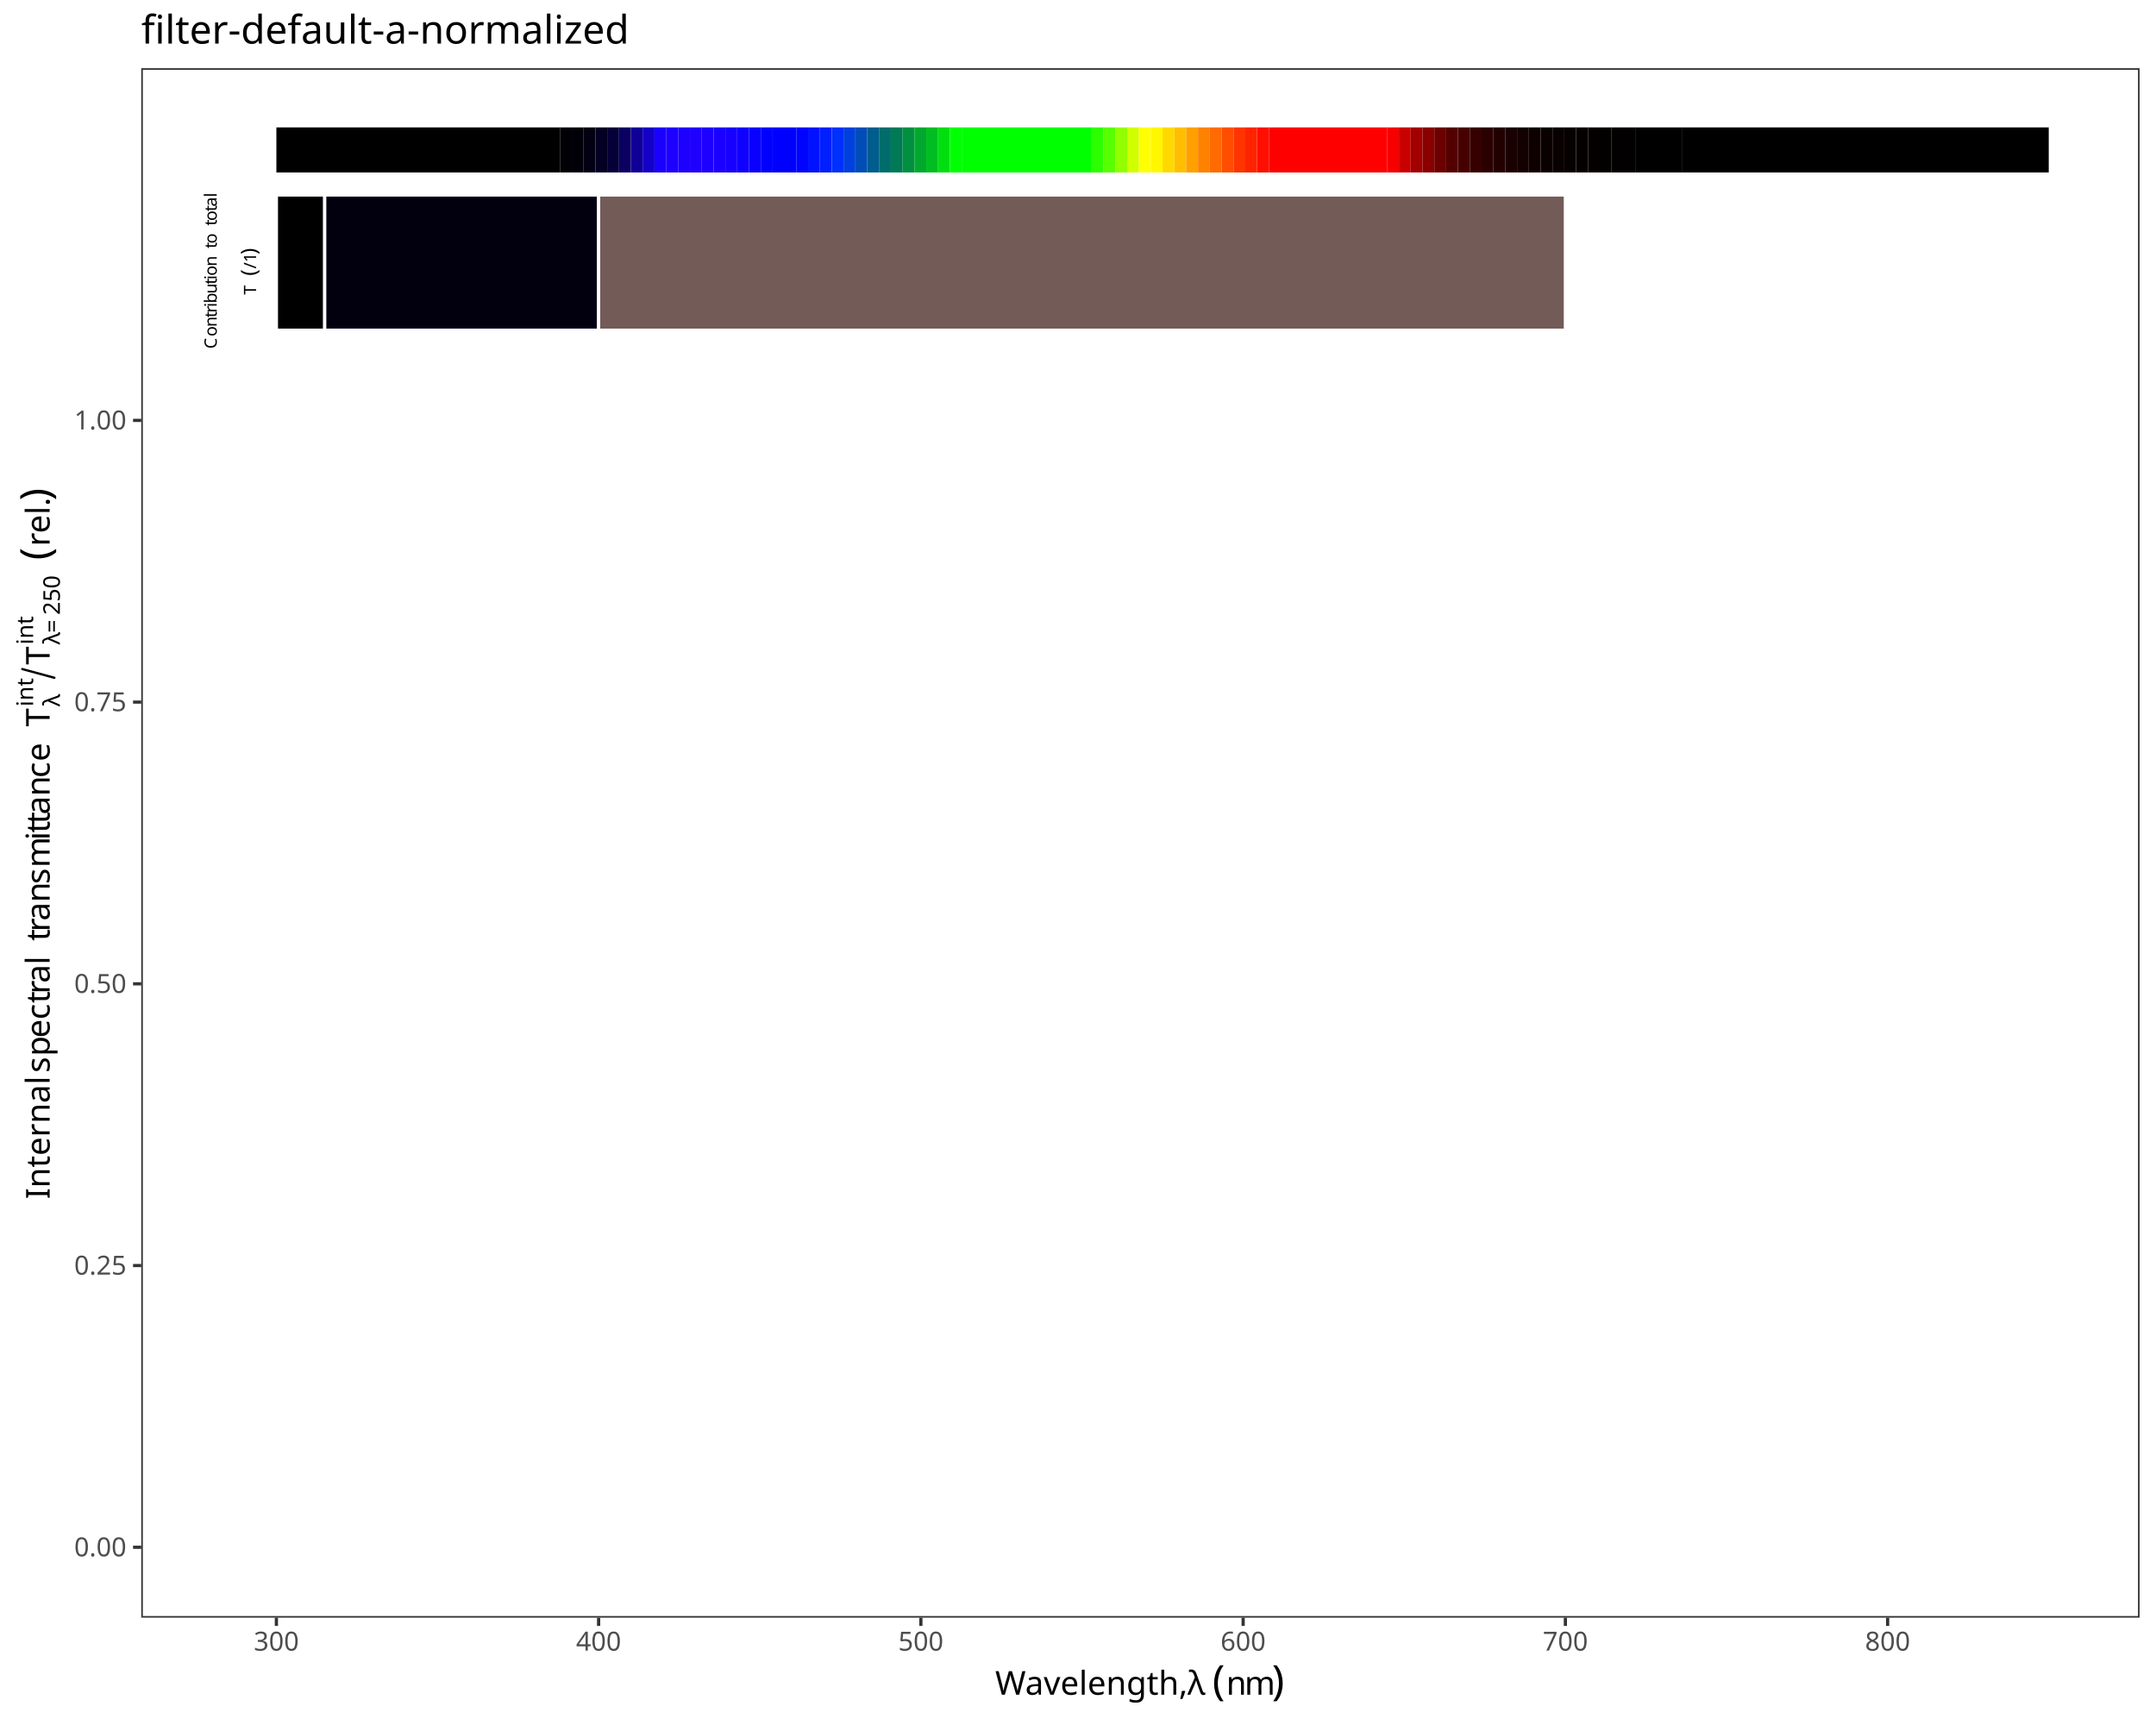
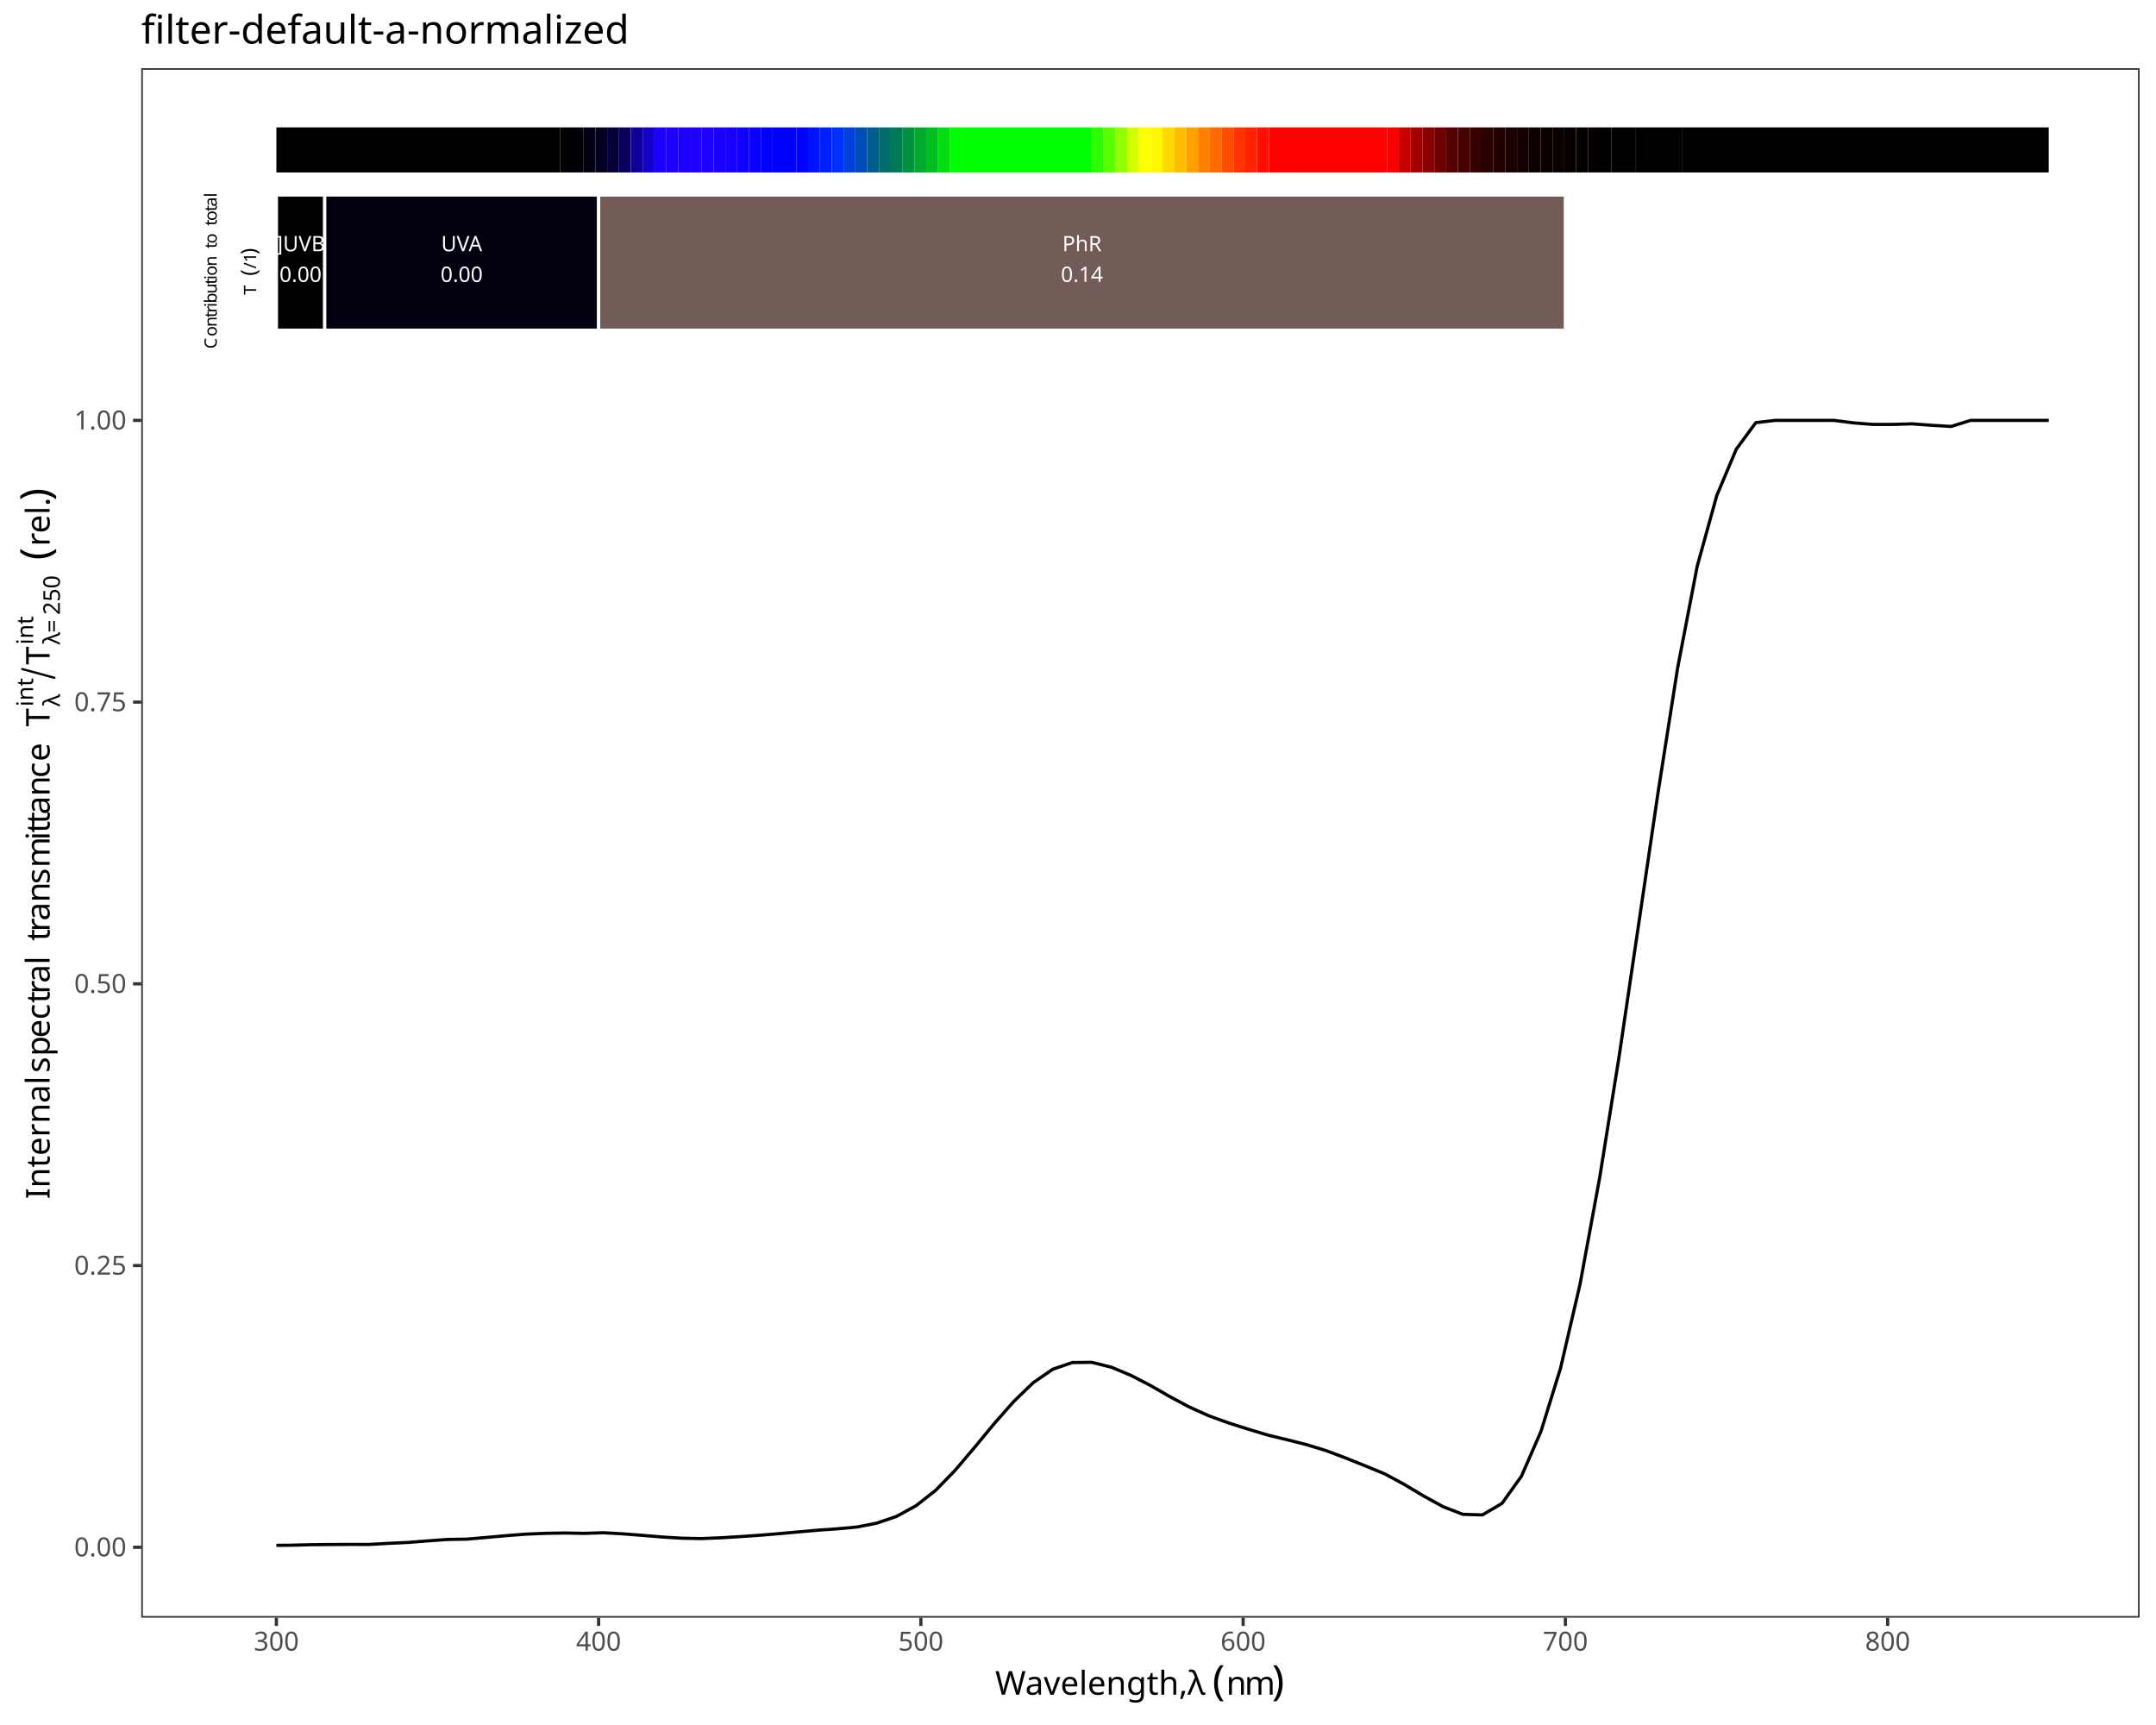
<svg xmlns="http://www.w3.org/2000/svg" class="svglite" data-engine-version="2.0" width="720.00pt" height="576.00pt" viewBox="0 0 720.00 576.00">
  <defs>
    <style type="text/css">
    .svglite line, .svglite polyline, .svglite polygon, .svglite path, .svglite rect, .svglite circle {
      fill: none;
      stroke: #000000;
      stroke-linecap: round;
      stroke-linejoin: round;
      stroke-miterlimit: 10.00;
    }
  </style>
  </defs>
  <rect width="100%" height="100%" style="stroke: none; fill: #FFFFFF;" />
  <defs>
    <clipPath id="cpMC4wMHw3MjAuMDB8MC4wMHw1NzYuMDA=">
      <rect x="0.00" y="0.00" width="720.00" height="576.00" />
    </clipPath>
  </defs>
  <g clip-path="url(#cpMC4wMHw3MjAuMDB8MC4wMHw1NzYuMDA=)">
    <rect x="0.00" y="0.00" width="720.00" height="576.00" style="stroke-width: 1.07; stroke: #FFFFFF; fill: #FFFFFF;" />
  </g>
  <defs>
    <clipPath id="cpNDcuMTd8NzE0LjUyfDIyLjc4fDU0MC4xNw==">
      <rect x="47.17" y="22.78" width="667.35" height="517.38" />
    </clipPath>
  </defs>
  <g clip-path="url(#cpNDcuMTd8NzE0LjUyfDIyLjc4fDU0MC4xNw==)">
    <rect x="47.17" y="22.78" width="667.35" height="517.38" style="stroke-width: 1.07; stroke: none; fill: #FFFFFF;" />
+     <polyline points="92.30,516.01 97.19,515.97 103.71,515.80 110.23,515.73 116.76,515.70 123.28,515.71 129.80,515.34 136.32,515.04 142.84,514.52 149.37,514.05 155.89,513.94 162.41,513.37 168.93,512.79 175.46,512.28 181.98,512.00 188.50,511.89 195.02,512.01 201.54,511.80 208.07,512.17 214.59,512.68 221.11,513.22 227.63,513.62 234.16,513.75 240.68,513.49 247.20,513.09 253.72,512.64 260.24,512.10 266.77,511.51 273.29,510.93 279.81,510.48 286.33,509.87 292.86,508.58 299.38,506.35 305.90,502.78 312.42,497.68 318.94,490.99 325.47,483.29 331.99,475.40 338.51,468.01 345.03,461.71 351.55,457.22 358.08,454.97 364.60,454.90 371.12,456.52 377.64,459.24 384.17,462.61 390.69,466.36 397.21,469.84 403.73,472.77 410.25,475.13 416.78,477.20 423.30,479.17 429.82,480.75 436.34,482.39 442.87,484.39 449.39,486.85 455.91,489.46 462.43,492.14 468.95,495.66 475.48,499.56 482.00,503.14 488.52,505.65 495.04,505.85 501.57,502.03 508.09,492.92 514.61,477.96 521.13,456.92 527.65,428.85 534.18,393.45 540.70,352.81 547.22,308.68 553.74,264.45 560.26,222.96 566.79,189.06 573.31,165.50 579.83,150.00 586.35,141.13 592.88,140.37 599.40,140.37 605.92,140.37 612.44,140.37 618.96,141.20 625.49,141.72 632.01,141.72 638.53,141.52 645.05,142.01 651.58,142.40 658.10,140.37 664.62,140.37 671.14,140.37 677.66,140.37 684.19,140.37 " style="stroke-width: 1.07; stroke-linecap: butt;" />
    <rect x="92.30" y="42.54" width="94.70" height="15.05" style="stroke-width: 1.07; stroke: none; stroke-linecap: butt; stroke-linejoin: miter; fill: #000000;" />
    <rect x="187.00" y="42.54" width="3.95" height="15.05" style="stroke-width: 1.07; stroke: none; stroke-linecap: butt; stroke-linejoin: miter; fill: #010005;" />
    <rect x="190.95" y="42.54" width="3.95" height="15.05" style="stroke-width: 1.07; stroke: none; stroke-linecap: butt; stroke-linejoin: miter; fill: #010009;" />
    <rect x="194.89" y="42.54" width="3.95" height="15.05" style="stroke-width: 1.07; stroke: none; stroke-linecap: butt; stroke-linejoin: miter; fill: #020012;" />
    <rect x="198.84" y="42.54" width="3.95" height="15.05" style="stroke-width: 1.07; stroke: none; stroke-linecap: butt; stroke-linejoin: miter; fill: #040023;" />
    <rect x="202.78" y="42.54" width="3.95" height="15.05" style="stroke-width: 1.07; stroke: none; stroke-linecap: butt; stroke-linejoin: miter; fill: #060038;" />
    <rect x="206.73" y="42.54" width="3.95" height="15.05" style="stroke-width: 1.07; stroke: none; stroke-linecap: butt; stroke-linejoin: miter; fill: #0A0060;" />
    <rect x="210.68" y="42.54" width="3.95" height="15.05" style="stroke-width: 1.07; stroke: none; stroke-linecap: butt; stroke-linejoin: miter; fill: #100098;" />
    <rect x="214.62" y="42.54" width="3.95" height="15.05" style="stroke-width: 1.07; stroke: none; stroke-linecap: butt; stroke-linejoin: miter; fill: #1400C8;" />
    <rect x="218.57" y="42.54" width="3.95" height="15.05" style="stroke-width: 1.07; stroke: none; stroke-linecap: butt; stroke-linejoin: miter; fill: #1900FF;" />
    <rect x="222.51" y="42.54" width="3.95" height="15.05" style="stroke-width: 1.07; stroke: none; stroke-linecap: butt; stroke-linejoin: miter; fill: #1D00FF;" />
    <rect x="226.46" y="42.54" width="3.95" height="15.05" style="stroke-width: 1.07; stroke: none; stroke-linecap: butt; stroke-linejoin: miter; fill: #1E00FF;" />
    <rect x="230.41" y="42.54" width="3.95" height="15.05" style="stroke-width: 1.07; stroke: none; stroke-linecap: butt; stroke-linejoin: miter; fill: #1F00FF;" />
    <rect x="234.35" y="42.54" width="3.95" height="15.05" style="stroke-width: 1.07; stroke: none; stroke-linecap: butt; stroke-linejoin: miter; fill: #1D00FF;" />
    <rect x="238.30" y="42.54" width="3.95" height="15.05" style="stroke-width: 1.07; stroke: none; stroke-linecap: butt; stroke-linejoin: miter; fill: #1B00FF;" />
    <rect x="242.24" y="42.54" width="3.95" height="15.05" style="stroke-width: 1.07; stroke: none; stroke-linecap: butt; stroke-linejoin: miter; fill: #1700FF;" />
    <rect x="246.19" y="42.54" width="3.95" height="15.05" style="stroke-width: 1.07; stroke: none; stroke-linecap: butt; stroke-linejoin: miter; fill: #1000FF;" />
    <rect x="250.13" y="42.54" width="3.95" height="15.05" style="stroke-width: 1.07; stroke: none; stroke-linecap: butt; stroke-linejoin: miter; fill: #0A00FF;" />
    <rect x="254.08" y="42.54" width="3.95" height="15.05" style="stroke-width: 1.07; stroke: none; stroke-linecap: butt; stroke-linejoin: miter; fill: #0100FF;" />
    <rect x="258.03" y="42.54" width="7.89" height="15.05" style="stroke-width: 1.07; stroke: none; stroke-linecap: butt; stroke-linejoin: miter; fill: #0000FF;" />
    <rect x="265.92" y="42.54" width="3.95" height="15.05" style="stroke-width: 1.07; stroke: none; stroke-linecap: butt; stroke-linejoin: miter; fill: #0004FF;" />
    <rect x="269.86" y="42.54" width="3.95" height="15.05" style="stroke-width: 1.07; stroke: none; stroke-linecap: butt; stroke-linejoin: miter; fill: #0012FF;" />
    <rect x="273.81" y="42.54" width="3.95" height="15.05" style="stroke-width: 1.07; stroke: none; stroke-linecap: butt; stroke-linejoin: miter; fill: #001FFF;" />
    <rect x="277.76" y="42.54" width="3.95" height="15.05" style="stroke-width: 1.07; stroke: none; stroke-linecap: butt; stroke-linejoin: miter; fill: #0030FF;" />
    <rect x="281.70" y="42.54" width="3.95" height="15.05" style="stroke-width: 1.07; stroke: none; stroke-linecap: butt; stroke-linejoin: miter; fill: #0041DD;" />
    <rect x="285.65" y="42.54" width="3.95" height="15.05" style="stroke-width: 1.07; stroke: none; stroke-linecap: butt; stroke-linejoin: miter; fill: #004DB8;" />
    <rect x="289.59" y="42.54" width="3.95" height="15.05" style="stroke-width: 1.07; stroke: none; stroke-linecap: butt; stroke-linejoin: miter; fill: #005D8D;" />
    <rect x="293.54" y="42.54" width="3.95" height="15.05" style="stroke-width: 1.07; stroke: none; stroke-linecap: butt; stroke-linejoin: miter; fill: #006D6A;" />
    <rect x="297.49" y="42.54" width="3.95" height="15.05" style="stroke-width: 1.07; stroke: none; stroke-linecap: butt; stroke-linejoin: miter; fill: #007A55;" />
    <rect x="301.43" y="42.54" width="3.95" height="15.05" style="stroke-width: 1.07; stroke: none; stroke-linecap: butt; stroke-linejoin: miter; fill: #009040;" />
    <rect x="305.38" y="42.54" width="3.95" height="15.05" style="stroke-width: 1.07; stroke: none; stroke-linecap: butt; stroke-linejoin: miter; fill: #00A92E;" />
    <rect x="309.32" y="42.54" width="3.95" height="15.05" style="stroke-width: 1.07; stroke: none; stroke-linecap: butt; stroke-linejoin: miter; fill: #00BE21;" />
    <rect x="313.27" y="42.54" width="3.95" height="15.05" style="stroke-width: 1.07; stroke: none; stroke-linecap: butt; stroke-linejoin: miter; fill: #00DE10;" />
    <rect x="317.22" y="42.54" width="3.95" height="15.05" style="stroke-width: 1.07; stroke: none; stroke-linecap: butt; stroke-linejoin: miter; fill: #00FF02;" />
    <rect x="321.16" y="42.54" width="43.41" height="15.05" style="stroke-width: 1.07; stroke: none; stroke-linecap: butt; stroke-linejoin: miter; fill: #00FF00;" />
    <rect x="364.57" y="42.54" width="3.95" height="15.05" style="stroke-width: 1.07; stroke: none; stroke-linecap: butt; stroke-linejoin: miter; fill: #2CFF00;" />
    <rect x="368.51" y="42.54" width="3.95" height="15.05" style="stroke-width: 1.07; stroke: none; stroke-linecap: butt; stroke-linejoin: miter; fill: #57FF00;" />
    <rect x="372.46" y="42.54" width="3.95" height="15.05" style="stroke-width: 1.07; stroke: none; stroke-linecap: butt; stroke-linejoin: miter; fill: #91FF00;" />
    <rect x="376.40" y="42.54" width="3.95" height="15.05" style="stroke-width: 1.07; stroke: none; stroke-linecap: butt; stroke-linejoin: miter; fill: #D0FF00;" />
    <rect x="380.35" y="42.54" width="3.95" height="15.05" style="stroke-width: 1.07; stroke: none; stroke-linecap: butt; stroke-linejoin: miter; fill: #FFFF00;" />
    <rect x="384.30" y="42.54" width="3.95" height="15.05" style="stroke-width: 1.07; stroke: none; stroke-linecap: butt; stroke-linejoin: miter; fill: #FFF700;" />
    <rect x="388.24" y="42.54" width="3.95" height="15.05" style="stroke-width: 1.07; stroke: none; stroke-linecap: butt; stroke-linejoin: miter; fill: #FFD800;" />
    <rect x="392.19" y="42.54" width="3.95" height="15.05" style="stroke-width: 1.07; stroke: none; stroke-linecap: butt; stroke-linejoin: miter; fill: #FFBF00;" />
    <rect x="396.13" y="42.54" width="3.95" height="15.05" style="stroke-width: 1.07; stroke: none; stroke-linecap: butt; stroke-linejoin: miter; fill: #FF9F00;" />
    <rect x="400.08" y="42.54" width="3.95" height="15.05" style="stroke-width: 1.07; stroke: none; stroke-linecap: butt; stroke-linejoin: miter; fill: #FF8100;" />
    <rect x="404.03" y="42.54" width="3.95" height="15.05" style="stroke-width: 1.07; stroke: none; stroke-linecap: butt; stroke-linejoin: miter; fill: #FF6B00;" />
    <rect x="407.97" y="42.54" width="3.95" height="15.05" style="stroke-width: 1.07; stroke: none; stroke-linecap: butt; stroke-linejoin: miter; fill: #FF4E00;" />
    <rect x="411.92" y="42.54" width="3.95" height="15.05" style="stroke-width: 1.07; stroke: none; stroke-linecap: butt; stroke-linejoin: miter; fill: #FF3400;" />
    <rect x="415.86" y="42.54" width="3.95" height="15.05" style="stroke-width: 1.07; stroke: none; stroke-linecap: butt; stroke-linejoin: miter; fill: #FF2300;" />
    <rect x="419.81" y="42.54" width="3.95" height="15.05" style="stroke-width: 1.07; stroke: none; stroke-linecap: butt; stroke-linejoin: miter; fill: #FF0F00;" />
    <rect x="423.76" y="42.54" width="39.46" height="15.05" style="stroke-width: 1.07; stroke: none; stroke-linecap: butt; stroke-linejoin: miter; fill: #FF0000;" />
    <rect x="463.21" y="42.54" width="3.95" height="15.05" style="stroke-width: 1.07; stroke: none; stroke-linecap: butt; stroke-linejoin: miter; fill: #F60000;" />
    <rect x="467.16" y="42.54" width="3.95" height="15.05" style="stroke-width: 1.07; stroke: none; stroke-linecap: butt; stroke-linejoin: miter; fill: #C90000;" />
    <rect x="471.11" y="42.54" width="3.95" height="15.05" style="stroke-width: 1.07; stroke: none; stroke-linecap: butt; stroke-linejoin: miter; fill: #A20000;" />
    <rect x="475.05" y="42.54" width="3.95" height="15.05" style="stroke-width: 1.07; stroke: none; stroke-linecap: butt; stroke-linejoin: miter; fill: #890000;" />
    <rect x="479.00" y="42.54" width="3.95" height="15.05" style="stroke-width: 1.07; stroke: none; stroke-linecap: butt; stroke-linejoin: miter; fill: #6C0000;" />
    <rect x="482.94" y="42.54" width="3.95" height="15.05" style="stroke-width: 1.07; stroke: none; stroke-linecap: butt; stroke-linejoin: miter; fill: #550000;" />
    <rect x="486.89" y="42.54" width="3.95" height="15.05" style="stroke-width: 1.07; stroke: none; stroke-linecap: butt; stroke-linejoin: miter; fill: #470000;" />
    <rect x="490.84" y="42.54" width="3.95" height="15.05" style="stroke-width: 1.07; stroke: none; stroke-linecap: butt; stroke-linejoin: miter; fill: #370000;" />
    <rect x="494.78" y="42.54" width="3.95" height="15.05" style="stroke-width: 1.07; stroke: none; stroke-linecap: butt; stroke-linejoin: miter; fill: #2A0000;" />
    <rect x="498.73" y="42.54" width="3.95" height="15.05" style="stroke-width: 1.07; stroke: none; stroke-linecap: butt; stroke-linejoin: miter; fill: #220000;" />
    <rect x="502.67" y="42.54" width="3.95" height="15.05" style="stroke-width: 1.07; stroke: none; stroke-linecap: butt; stroke-linejoin: miter; fill: #1A0000;" />
    <rect x="506.62" y="42.54" width="3.95" height="15.05" style="stroke-width: 1.07; stroke: none; stroke-linecap: butt; stroke-linejoin: miter; fill: #130000;" />
    <rect x="510.57" y="42.54" width="3.95" height="15.05" style="stroke-width: 1.07; stroke: none; stroke-linecap: butt; stroke-linejoin: miter; fill: #0F0000;" />
    <rect x="514.51" y="42.54" width="3.95" height="15.05" style="stroke-width: 1.07; stroke: none; stroke-linecap: butt; stroke-linejoin: miter; fill: #0B0000;" />
    <rect x="518.46" y="42.54" width="3.95" height="15.05" style="stroke-width: 1.07; stroke: none; stroke-linecap: butt; stroke-linejoin: miter; fill: #090000;" />
    <rect x="522.40" y="42.54" width="3.95" height="15.05" style="stroke-width: 1.07; stroke: none; stroke-linecap: butt; stroke-linejoin: miter; fill: #070000;" />
    <rect x="526.35" y="42.54" width="3.95" height="15.05" style="stroke-width: 1.07; stroke: none; stroke-linecap: butt; stroke-linejoin: miter; fill: #050000;" />
    <rect x="530.30" y="42.54" width="3.95" height="15.05" style="stroke-width: 1.07; stroke: none; stroke-linecap: butt; stroke-linejoin: miter; fill: #040000;" />
    <rect x="534.24" y="42.54" width="3.95" height="15.05" style="stroke-width: 1.07; stroke: none; stroke-linecap: butt; stroke-linejoin: miter; fill: #030000;" />
    <rect x="538.19" y="42.54" width="7.89" height="15.05" style="stroke-width: 1.07; stroke: none; stroke-linecap: butt; stroke-linejoin: miter; fill: #020000;" />
    <rect x="546.08" y="42.54" width="15.78" height="15.05" style="stroke-width: 1.07; stroke: none; stroke-linecap: butt; stroke-linejoin: miter; fill: #010000;" />
    <rect x="561.86" y="42.54" width="122.32" height="15.05" style="stroke-width: 1.07; stroke: none; stroke-linecap: butt; stroke-linejoin: miter; fill: #000000;" />
    <rect x="92.30" y="65.11" width="16.14" height="45.15" style="stroke-width: 1.07; stroke: #FFFFFF; stroke-linecap: butt; stroke-linejoin: miter; fill: #000000;" />
    <rect x="108.44" y="65.11" width="91.47" height="45.15" style="stroke-width: 1.07; stroke: #FFFFFF; stroke-linecap: butt; stroke-linejoin: miter; fill: #02000F;" />
    <rect x="199.91" y="65.11" width="322.85" height="45.15" style="stroke-width: 1.07; stroke: #FFFFFF; stroke-linecap: butt; stroke-linejoin: miter; fill: #735B57;" />
+     <text x="100.37" y="83.89" text-anchor="middle" style="font-size: 7.11px; fill: #FFFFFF; font-family: sans;" textLength="16.61px" lengthAdjust="spacingAndGlyphs">]UVB</text>
+     <text x="100.37" y="94.13" text-anchor="middle" style="font-size: 7.11px; fill: #FFFFFF; font-family: sans;" textLength="13.85px" lengthAdjust="spacingAndGlyphs">0.00</text>
+     <text x="154.18" y="83.89" text-anchor="middle" style="font-size: 7.11px; fill: #FFFFFF; font-family: sans;" textLength="14.63px" lengthAdjust="spacingAndGlyphs">UVA</text>
+     <text x="154.18" y="94.13" text-anchor="middle" style="font-size: 7.11px; fill: #FFFFFF; font-family: sans;" textLength="13.85px" lengthAdjust="spacingAndGlyphs">0.00</text>
+     <text x="361.34" y="83.89" text-anchor="middle" style="font-size: 7.11px; fill: #FFFFFF; font-family: sans;" textLength="13.84px" lengthAdjust="spacingAndGlyphs">PhR</text>
+     <text x="361.34" y="94.13" text-anchor="middle" style="font-size: 7.11px; fill: #FFFFFF; font-family: sans;" textLength="13.85px" lengthAdjust="spacingAndGlyphs">0.14</text>
    <text transform="translate(72.37,116.45) rotate(-90)" style="font-size: 5.69px; font-family: sans;" textLength="4.11px" lengthAdjust="spacingAndGlyphs">C</text>
    <text transform="translate(72.37,112.34) rotate(-90)" style="font-size: 5.69px; font-family: sans;" textLength="3.17px" lengthAdjust="spacingAndGlyphs">o</text>
    <text transform="translate(72.37,109.18) rotate(-90)" style="font-size: 5.69px; font-family: sans;" textLength="3.17px" lengthAdjust="spacingAndGlyphs">n</text>
    <text transform="translate(72.37,106.01) rotate(-90)" style="font-size: 5.69px; font-family: sans;" textLength="1.58px" lengthAdjust="spacingAndGlyphs">t</text>
    <text transform="translate(72.37,104.43) rotate(-90)" style="font-size: 5.69px; font-family: sans;" textLength="1.89px" lengthAdjust="spacingAndGlyphs">r</text>
    <text transform="translate(72.37,102.54) rotate(-90)" style="font-size: 5.69px; font-family: sans;" textLength="1.26px" lengthAdjust="spacingAndGlyphs">i</text>
    <text transform="translate(72.37,101.27) rotate(-90)" style="font-size: 5.69px; font-family: sans;" textLength="3.17px" lengthAdjust="spacingAndGlyphs">b</text>
    <text transform="translate(72.37,98.11) rotate(-90)" style="font-size: 5.69px; font-family: sans;" textLength="3.17px" lengthAdjust="spacingAndGlyphs">u</text>
    <text transform="translate(72.37,94.94) rotate(-90)" style="font-size: 5.69px; font-family: sans;" textLength="1.58px" lengthAdjust="spacingAndGlyphs">t</text>
    <text transform="translate(72.37,93.36) rotate(-90)" style="font-size: 5.69px; font-family: sans;" textLength="1.26px" lengthAdjust="spacingAndGlyphs">i</text>
    <text transform="translate(72.37,92.10) rotate(-90)" style="font-size: 5.69px; font-family: sans;" textLength="3.17px" lengthAdjust="spacingAndGlyphs">o</text>
    <text transform="translate(72.37,88.93) rotate(-90)" style="font-size: 5.69px; font-family: sans;" textLength="3.17px" lengthAdjust="spacingAndGlyphs">n</text>
    <text transform="translate(72.37,85.77) rotate(-90)" style="font-size: 5.69px; font-family: sans;" textLength="1.42px" lengthAdjust="spacingAndGlyphs"> </text>
    <text transform="translate(72.37,84.35) rotate(-90)" style="font-size: 5.69px; font-family: sans;" textLength="1.42px" lengthAdjust="spacingAndGlyphs"> </text>
    <text transform="translate(72.37,82.92) rotate(-90)" style="font-size: 5.69px; font-family: sans;" textLength="1.58px" lengthAdjust="spacingAndGlyphs">t</text>
    <text transform="translate(72.37,81.34) rotate(-90)" style="font-size: 5.69px; font-family: sans;" textLength="3.17px" lengthAdjust="spacingAndGlyphs">o</text>
    <text transform="translate(72.37,78.18) rotate(-90)" style="font-size: 5.69px; font-family: sans;" textLength="1.42px" lengthAdjust="spacingAndGlyphs"> </text>
    <text transform="translate(72.37,76.75) rotate(-90)" style="font-size: 5.69px; font-family: sans;" textLength="1.42px" lengthAdjust="spacingAndGlyphs"> </text>
    <text transform="translate(72.37,75.33) rotate(-90)" style="font-size: 5.69px; font-family: sans;" textLength="1.58px" lengthAdjust="spacingAndGlyphs">t</text>
    <text transform="translate(72.37,73.75) rotate(-90)" style="font-size: 5.69px; font-family: sans;" textLength="3.17px" lengthAdjust="spacingAndGlyphs">o</text>
    <text transform="translate(72.37,70.58) rotate(-90)" style="font-size: 5.69px; font-family: sans;" textLength="1.58px" lengthAdjust="spacingAndGlyphs">t</text>
    <text transform="translate(72.37,69.00) rotate(-90)" style="font-size: 5.69px; font-family: sans;" textLength="3.17px" lengthAdjust="spacingAndGlyphs">a</text>
    <text transform="translate(72.37,65.84) rotate(-90)" style="font-size: 5.69px; font-family: sans;" textLength="1.26px" lengthAdjust="spacingAndGlyphs">l</text>
    <text transform="translate(85.53,98.41) rotate(-90)" style="font-size: 5.69px; font-family: sans;" textLength="3.48px" lengthAdjust="spacingAndGlyphs">T</text>
    <text transform="translate(85.53,94.94) rotate(-90)" style="font-size: 5.69px; font-family: sans;" textLength="1.42px" lengthAdjust="spacingAndGlyphs"> </text>
    <text transform="translate(85.53,93.52) rotate(-90)" style="font-size: 5.69px; font-family: sans;" textLength="1.42px" lengthAdjust="spacingAndGlyphs"> </text>
    <text transform="translate(85.53,92.09) rotate(-90)" style="font-size: 7.11px; font-family: sans;" textLength="2.37px" lengthAdjust="spacingAndGlyphs">(</text>
    <text transform="translate(85.53,89.72) rotate(-90)" style="font-size: 5.69px; font-family: sans;" textLength="4.75px" lengthAdjust="spacingAndGlyphs">/1</text>
    <text transform="translate(85.53,84.98) rotate(-90)" style="font-size: 7.11px; font-family: sans;" textLength="2.36px" lengthAdjust="spacingAndGlyphs">)</text>
    <rect x="47.17" y="22.78" width="667.35" height="517.38" style="stroke-width: 1.07; stroke: #333333;" />
  </g>
  <g clip-path="url(#cpMC4wMHw3MjAuMDB8MC4wMHw1NzYuMDA=)">
    <text x="42.23" y="519.68" text-anchor="end" style="font-size: 8.80px; fill: #4D4D4D; font-family: sans;" textLength="17.13px" lengthAdjust="spacingAndGlyphs">0.00</text>
    <text x="42.23" y="425.61" text-anchor="end" style="font-size: 8.80px; fill: #4D4D4D; font-family: sans;" textLength="17.13px" lengthAdjust="spacingAndGlyphs">0.25</text>
    <text x="42.23" y="331.54" text-anchor="end" style="font-size: 8.80px; fill: #4D4D4D; font-family: sans;" textLength="17.13px" lengthAdjust="spacingAndGlyphs">0.50</text>
    <text x="42.23" y="237.47" text-anchor="end" style="font-size: 8.80px; fill: #4D4D4D; font-family: sans;" textLength="17.13px" lengthAdjust="spacingAndGlyphs">0.75</text>
    <text x="42.23" y="143.40" text-anchor="end" style="font-size: 8.80px; fill: #4D4D4D; font-family: sans;" textLength="17.13px" lengthAdjust="spacingAndGlyphs">1.00</text>
    <polyline points="44.43,516.65 47.17,516.65 " style="stroke-width: 1.07; stroke: #333333; stroke-linecap: butt;" />
    <polyline points="44.43,422.58 47.17,422.58 " style="stroke-width: 1.07; stroke: #333333; stroke-linecap: butt;" />
    <polyline points="44.43,328.51 47.17,328.51 " style="stroke-width: 1.07; stroke: #333333; stroke-linecap: butt;" />
    <polyline points="44.43,234.44 47.17,234.44 " style="stroke-width: 1.07; stroke: #333333; stroke-linecap: butt;" />
    <polyline points="44.43,140.37 47.17,140.37 " style="stroke-width: 1.07; stroke: #333333; stroke-linecap: butt;" />
    <polyline points="92.30,542.91 92.30,540.17 " style="stroke-width: 1.07; stroke: #333333; stroke-linecap: butt;" />
    <polyline points="199.91,542.91 199.91,540.17 " style="stroke-width: 1.07; stroke: #333333; stroke-linecap: butt;" />
    <polyline points="307.53,542.91 307.53,540.17 " style="stroke-width: 1.07; stroke: #333333; stroke-linecap: butt;" />
    <polyline points="415.15,542.91 415.15,540.17 " style="stroke-width: 1.07; stroke: #333333; stroke-linecap: butt;" />
    <polyline points="522.76,542.91 522.76,540.17 " style="stroke-width: 1.07; stroke: #333333; stroke-linecap: butt;" />
    <polyline points="630.38,542.91 630.38,540.17 " style="stroke-width: 1.07; stroke: #333333; stroke-linecap: butt;" />
    <text x="92.30" y="551.16" text-anchor="middle" style="font-size: 8.80px; fill: #4D4D4D; font-family: sans;" textLength="14.68px" lengthAdjust="spacingAndGlyphs">300</text>
    <text x="199.91" y="551.16" text-anchor="middle" style="font-size: 8.80px; fill: #4D4D4D; font-family: sans;" textLength="14.68px" lengthAdjust="spacingAndGlyphs">400</text>
    <text x="307.53" y="551.16" text-anchor="middle" style="font-size: 8.80px; fill: #4D4D4D; font-family: sans;" textLength="14.68px" lengthAdjust="spacingAndGlyphs">500</text>
    <text x="415.15" y="551.16" text-anchor="middle" style="font-size: 8.80px; fill: #4D4D4D; font-family: sans;" textLength="14.68px" lengthAdjust="spacingAndGlyphs">600</text>
    <text x="522.76" y="551.16" text-anchor="middle" style="font-size: 8.80px; fill: #4D4D4D; font-family: sans;" textLength="14.68px" lengthAdjust="spacingAndGlyphs">700</text>
    <text x="630.38" y="551.16" text-anchor="middle" style="font-size: 8.80px; fill: #4D4D4D; font-family: sans;" textLength="14.68px" lengthAdjust="spacingAndGlyphs">800</text>
    <text x="332.35" y="565.89" style="font-size: 11.00px; font-family: sans;" textLength="64.20px" lengthAdjust="spacingAndGlyphs">Wavelength, </text>
    <text x="396.55" y="565.89" style="font-size: 11.00px; font-family: sans;" textLength="5.60px" lengthAdjust="spacingAndGlyphs">λ</text>
    <text x="402.15" y="565.89" style="font-size: 11.00px; font-family: sans;" textLength="2.75px" lengthAdjust="spacingAndGlyphs"> </text>
    <text x="404.91" y="565.89" style="font-size: 13.75px; font-family: sans;" textLength="4.58px" lengthAdjust="spacingAndGlyphs">(</text>
    <text x="409.49" y="565.89" style="font-size: 11.00px; font-family: sans;" textLength="6.12px" lengthAdjust="spacingAndGlyphs">n</text>
    <text x="415.60" y="565.89" style="font-size: 11.00px; font-family: sans;" textLength="9.17px" lengthAdjust="spacingAndGlyphs">m</text>
    <text x="424.77" y="565.89" style="font-size: 13.75px; font-family: sans;" textLength="4.57px" lengthAdjust="spacingAndGlyphs">)</text>
    <text transform="translate(16.58,400.39) rotate(-90)" style="font-size: 11.00px; font-family: sans;" textLength="36.69px" lengthAdjust="spacingAndGlyphs">Internal</text>
    <text transform="translate(16.58,363.70) rotate(-90)" style="font-size: 11.00px; font-family: sans;" textLength="2.75px" lengthAdjust="spacingAndGlyphs"> </text>
    <text transform="translate(16.58,360.95) rotate(-90)" style="font-size: 11.00px; font-family: sans;" textLength="2.75px" lengthAdjust="spacingAndGlyphs"> </text>
    <text transform="translate(16.58,358.20) rotate(-90)" style="font-size: 11.00px; font-family: sans;" textLength="5.50px" lengthAdjust="spacingAndGlyphs">s</text>
    <text transform="translate(16.58,352.69) rotate(-90)" style="font-size: 11.00px; font-family: sans;" textLength="6.12px" lengthAdjust="spacingAndGlyphs">p</text>
    <text transform="translate(16.58,346.57) rotate(-90)" style="font-size: 11.00px; font-family: sans;" textLength="6.12px" lengthAdjust="spacingAndGlyphs">e</text>
    <text transform="translate(16.58,340.46) rotate(-90)" style="font-size: 11.00px; font-family: sans;" textLength="5.50px" lengthAdjust="spacingAndGlyphs">c</text>
    <text transform="translate(16.58,334.95) rotate(-90)" style="font-size: 11.00px; font-family: sans;" textLength="3.06px" lengthAdjust="spacingAndGlyphs">t</text>
    <text transform="translate(16.58,331.90) rotate(-90)" style="font-size: 11.00px; font-family: sans;" textLength="3.66px" lengthAdjust="spacingAndGlyphs">r</text>
    <text transform="translate(16.58,328.23) rotate(-90)" style="font-size: 11.00px; font-family: sans;" textLength="6.12px" lengthAdjust="spacingAndGlyphs">a</text>
    <text transform="translate(16.58,322.12) rotate(-90)" style="font-size: 11.00px; font-family: sans;" textLength="2.44px" lengthAdjust="spacingAndGlyphs">l</text>
    <text transform="translate(16.58,319.67) rotate(-90)" style="font-size: 11.00px; font-family: sans;" textLength="2.75px" lengthAdjust="spacingAndGlyphs"> </text>
    <text transform="translate(16.58,316.92) rotate(-90)" style="font-size: 11.00px; font-family: sans;" textLength="2.75px" lengthAdjust="spacingAndGlyphs"> </text>
    <text transform="translate(16.58,314.17) rotate(-90)" style="font-size: 11.00px; font-family: sans;" textLength="3.06px" lengthAdjust="spacingAndGlyphs">t</text>
    <text transform="translate(16.58,311.11) rotate(-90)" style="font-size: 11.00px; font-family: sans;" textLength="3.66px" lengthAdjust="spacingAndGlyphs">r</text>
    <text transform="translate(16.58,307.45) rotate(-90)" style="font-size: 11.00px; font-family: sans;" textLength="6.12px" lengthAdjust="spacingAndGlyphs">a</text>
    <text transform="translate(16.58,301.33) rotate(-90)" style="font-size: 11.00px; font-family: sans;" textLength="6.12px" lengthAdjust="spacingAndGlyphs">n</text>
    <text transform="translate(16.58,295.21) rotate(-90)" style="font-size: 11.00px; font-family: sans;" textLength="5.50px" lengthAdjust="spacingAndGlyphs">s</text>
    <text transform="translate(16.58,289.71) rotate(-90)" style="font-size: 11.00px; font-family: sans;" textLength="9.17px" lengthAdjust="spacingAndGlyphs">m</text>
    <text transform="translate(16.58,280.54) rotate(-90)" style="font-size: 11.00px; font-family: sans;" textLength="2.44px" lengthAdjust="spacingAndGlyphs">i</text>
    <text transform="translate(16.58,278.10) rotate(-90)" style="font-size: 11.00px; font-family: sans;" textLength="3.06px" lengthAdjust="spacingAndGlyphs">t</text>
    <text transform="translate(16.58,275.04) rotate(-90)" style="font-size: 11.00px; font-family: sans;" textLength="3.06px" lengthAdjust="spacingAndGlyphs">t</text>
    <text transform="translate(16.58,271.99) rotate(-90)" style="font-size: 11.00px; font-family: sans;" textLength="6.12px" lengthAdjust="spacingAndGlyphs">a</text>
    <text transform="translate(16.58,265.87) rotate(-90)" style="font-size: 11.00px; font-family: sans;" textLength="6.12px" lengthAdjust="spacingAndGlyphs">n</text>
    <text transform="translate(16.58,259.75) rotate(-90)" style="font-size: 11.00px; font-family: sans;" textLength="5.50px" lengthAdjust="spacingAndGlyphs">c</text>
    <text transform="translate(16.58,254.25) rotate(-90)" style="font-size: 11.00px; font-family: sans;" textLength="6.12px" lengthAdjust="spacingAndGlyphs">e</text>
    <text transform="translate(16.58,248.13) rotate(-90)" style="font-size: 11.00px; font-family: sans;" textLength="2.75px" lengthAdjust="spacingAndGlyphs"> </text>
    <text transform="translate(16.58,245.38) rotate(-90)" style="font-size: 11.00px; font-family: sans;" textLength="2.75px" lengthAdjust="spacingAndGlyphs"> </text>
    <text transform="translate(16.58,242.62) rotate(-90)" style="font-size: 11.00px; font-family: sans;" textLength="6.72px" lengthAdjust="spacingAndGlyphs">T</text>
    <text transform="translate(19.99,235.91) rotate(-90)" style="font-size: 7.70px; font-family: sans;" textLength="3.92px" lengthAdjust="spacingAndGlyphs">λ</text>
    <text transform="translate(11.06,235.91) rotate(-90)" style="font-size: 7.70px; font-family: sans;" textLength="8.13px" lengthAdjust="spacingAndGlyphs">int</text>
    <polyline points="18.17,226.32 7.43,223.41 " style="stroke-width: 0.75;" />
    <text transform="translate(16.58,221.96) rotate(-90)" style="font-size: 11.00px; font-family: sans;" textLength="6.72px" lengthAdjust="spacingAndGlyphs">T</text>
    <text transform="translate(19.99,215.24) rotate(-90)" style="font-size: 7.70px; font-family: sans;" textLength="3.92px" lengthAdjust="spacingAndGlyphs">λ</text>
    <text transform="translate(19.99,211.32) rotate(-90)" style="font-size: 7.70px; font-family: sans;" textLength="5.98px" lengthAdjust="spacingAndGlyphs">=</text>
    <text transform="translate(19.99,205.34) rotate(-90)" style="font-size: 7.70px; font-family: sans;" textLength="12.85px" lengthAdjust="spacingAndGlyphs">250</text>
    <text transform="translate(11.06,215.24) rotate(-90)" style="font-size: 7.70px; font-family: sans;" textLength="8.13px" lengthAdjust="spacingAndGlyphs">int</text>
    <text transform="translate(16.58,192.49) rotate(-90)" style="font-size: 11.00px; font-family: sans;" textLength="2.75px" lengthAdjust="spacingAndGlyphs"> </text>
    <text transform="translate(16.58,189.74) rotate(-90)" style="font-size: 11.00px; font-family: sans;" textLength="2.75px" lengthAdjust="spacingAndGlyphs"> </text>
    <text transform="translate(16.58,186.99) rotate(-90)" style="font-size: 13.75px; font-family: sans;" textLength="4.58px" lengthAdjust="spacingAndGlyphs">(</text>
    <text transform="translate(16.58,182.41) rotate(-90)" style="font-size: 11.00px; font-family: sans;" textLength="15.28px" lengthAdjust="spacingAndGlyphs">rel.</text>
    <text transform="translate(16.58,167.13) rotate(-90)" style="font-size: 13.75px; font-family: sans;" textLength="4.57px" lengthAdjust="spacingAndGlyphs">)</text>
    <text x="47.17" y="14.56" style="font-size: 13.20px; font-family: sans;" textLength="149.66px" lengthAdjust="spacingAndGlyphs">filter-default-a-normalized</text>
  </g>
</svg>
